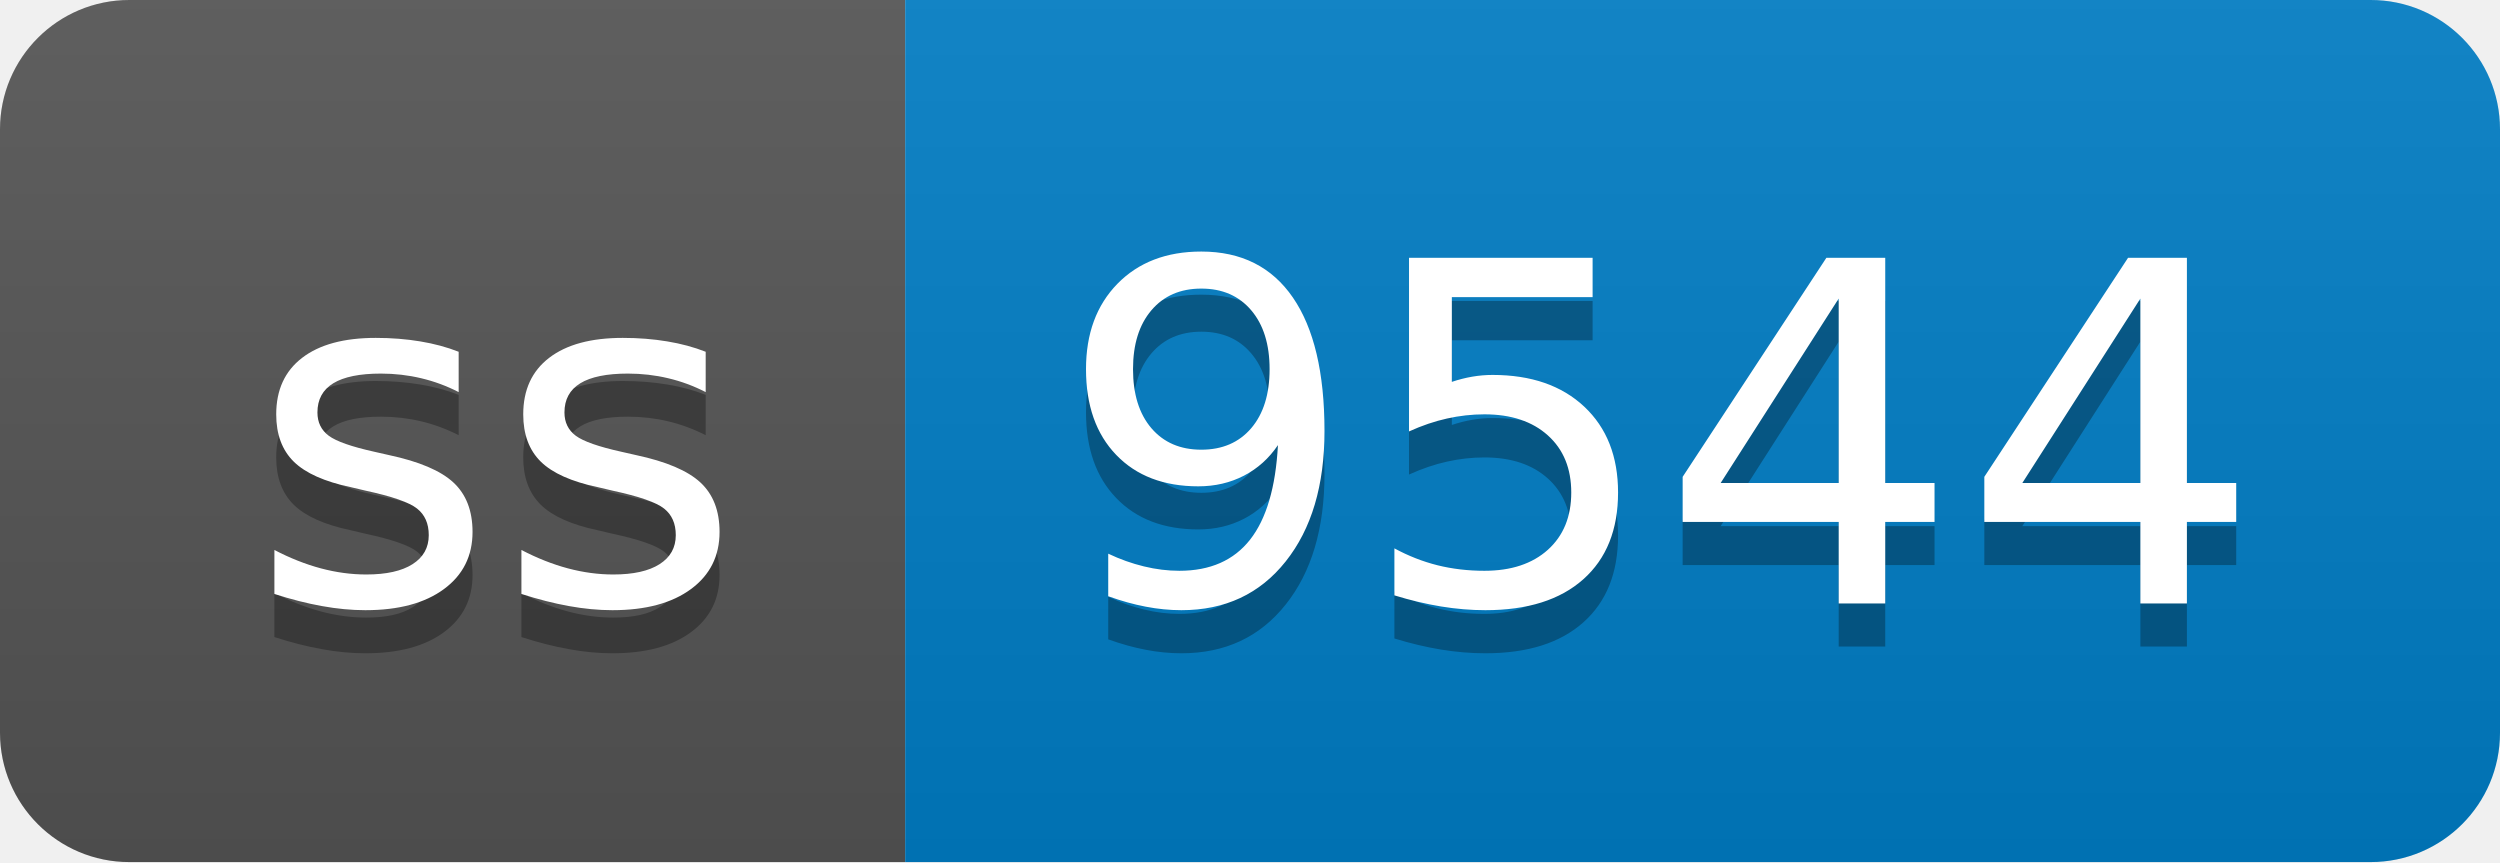
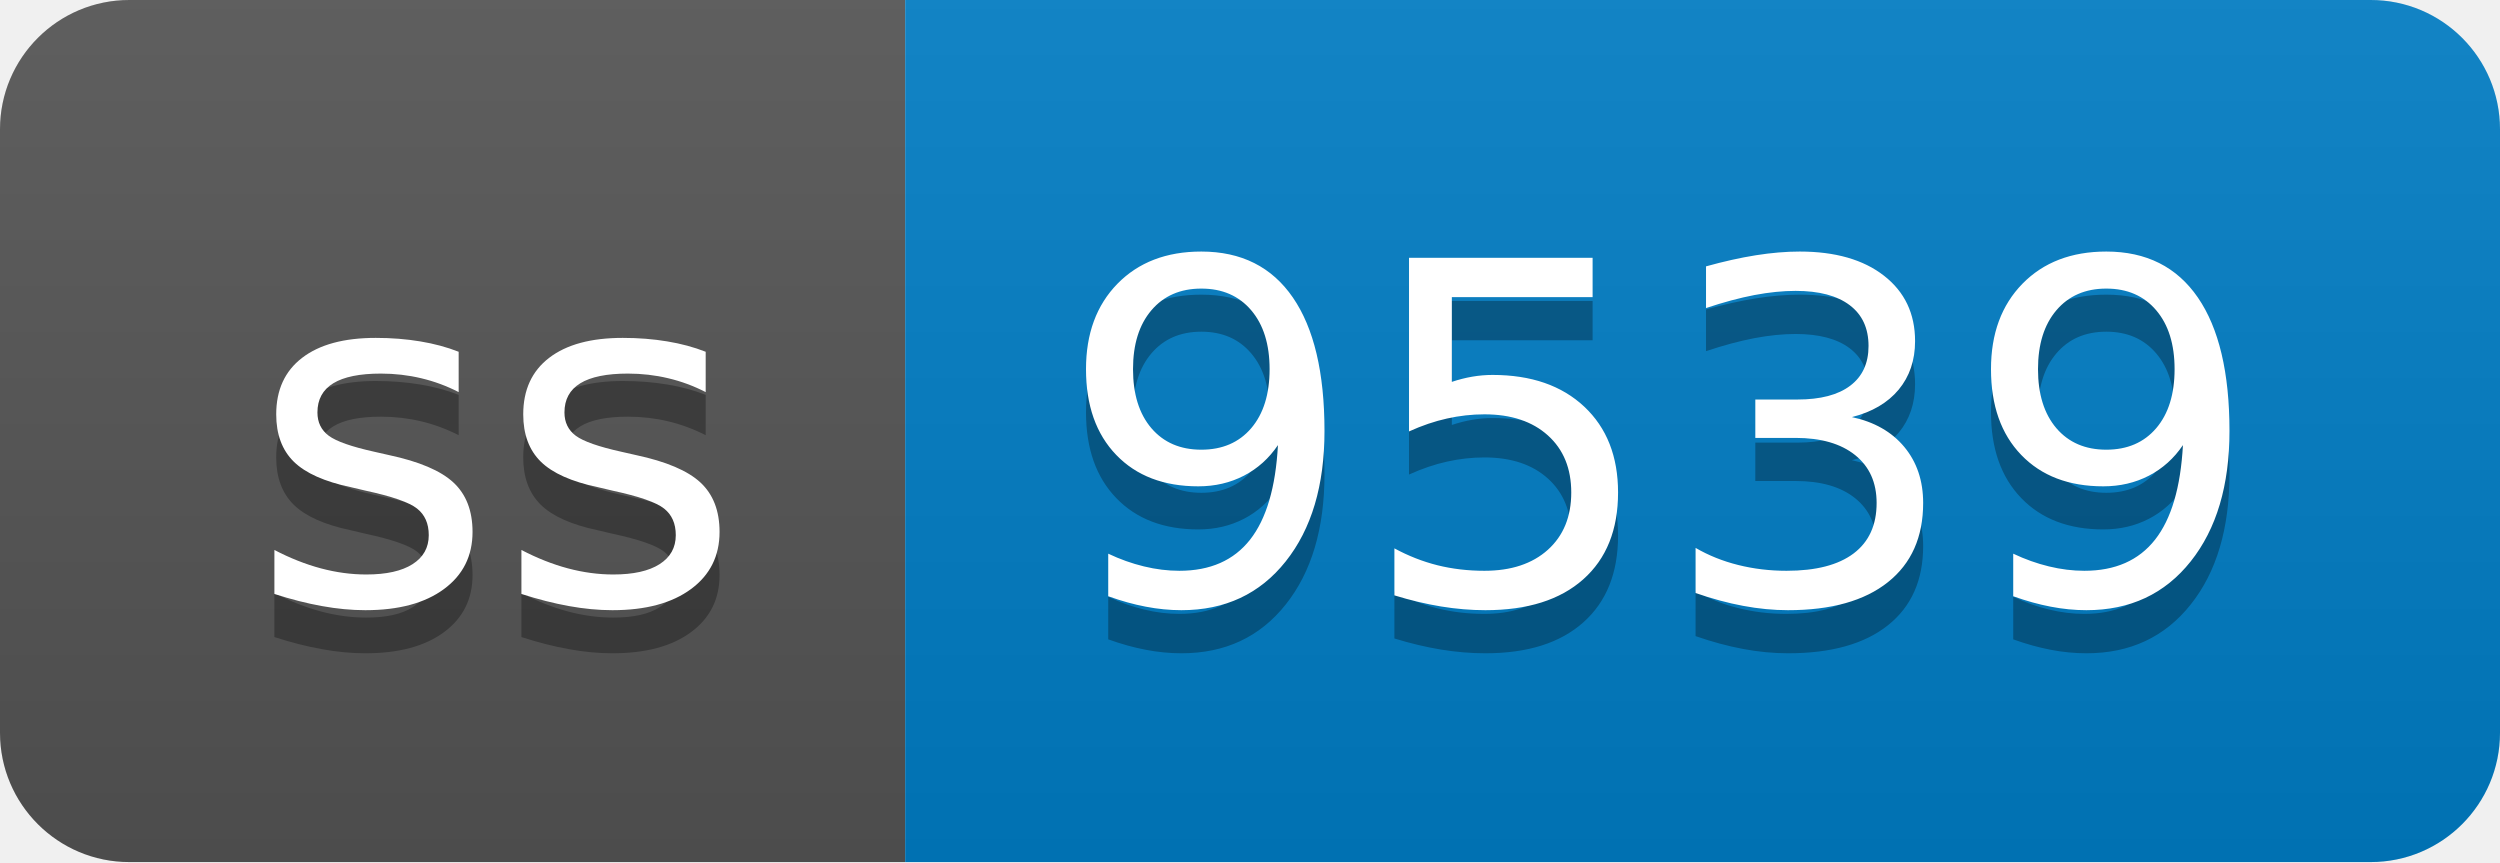
- <svg xmlns="http://www.w3.org/2000/svg" width="58" height="20" role="img" aria-label="ss: 9544">
+ <svg xmlns="http://www.w3.org/2000/svg" width="58" height="20" role="img" aria-label="ss: 9539">
  <linearGradient id="s" x2="0" y2="100%">
    <stop offset="0" stop-color="#bbb" stop-opacity=".1" />
    <stop offset="1" stop-opacity=".1" />
  </linearGradient>
  <clipPath id="r">
    <rect width="58" height="20" rx="3" fill="#fff" />
  </clipPath>
  <g clip-path="url(#r)">
    <rect width="21" height="20" fill="#555" />
    <rect x="21" width="37" height="20" fill="#007ec6" />
    <rect width="58" height="20" fill="url(#s)" />
  </g>
  <g fill="#fff" text-anchor="middle" font-family="Verdana,Geneva,DejaVu Sans,sans-serif" text-rendering="geometricPrecision" font-size="110">
    <text aria-hidden="true" x="115" y="150" fill="#010101" fill-opacity=".3" transform="scale(.1)" textLength="110">ss</text>
    <text x="115" y="140" transform="scale(.1)" fill="#fff" textLength="110">ss</text>
-     <text aria-hidden="true" x="385" y="150" fill="#010101" fill-opacity=".3" transform="scale(.1)" textLength="270">9544</text>
-     <text x="385" y="140" transform="scale(.1)" fill="#fff" textLength="270">9544</text>
+     <text aria-hidden="true" x="385" y="150" fill="#010101" fill-opacity=".3" transform="scale(.1)" textLength="270">9539</text>
+     <text x="385" y="140" transform="scale(.1)" fill="#fff" textLength="270">9539</text>
  </g>
</svg>
